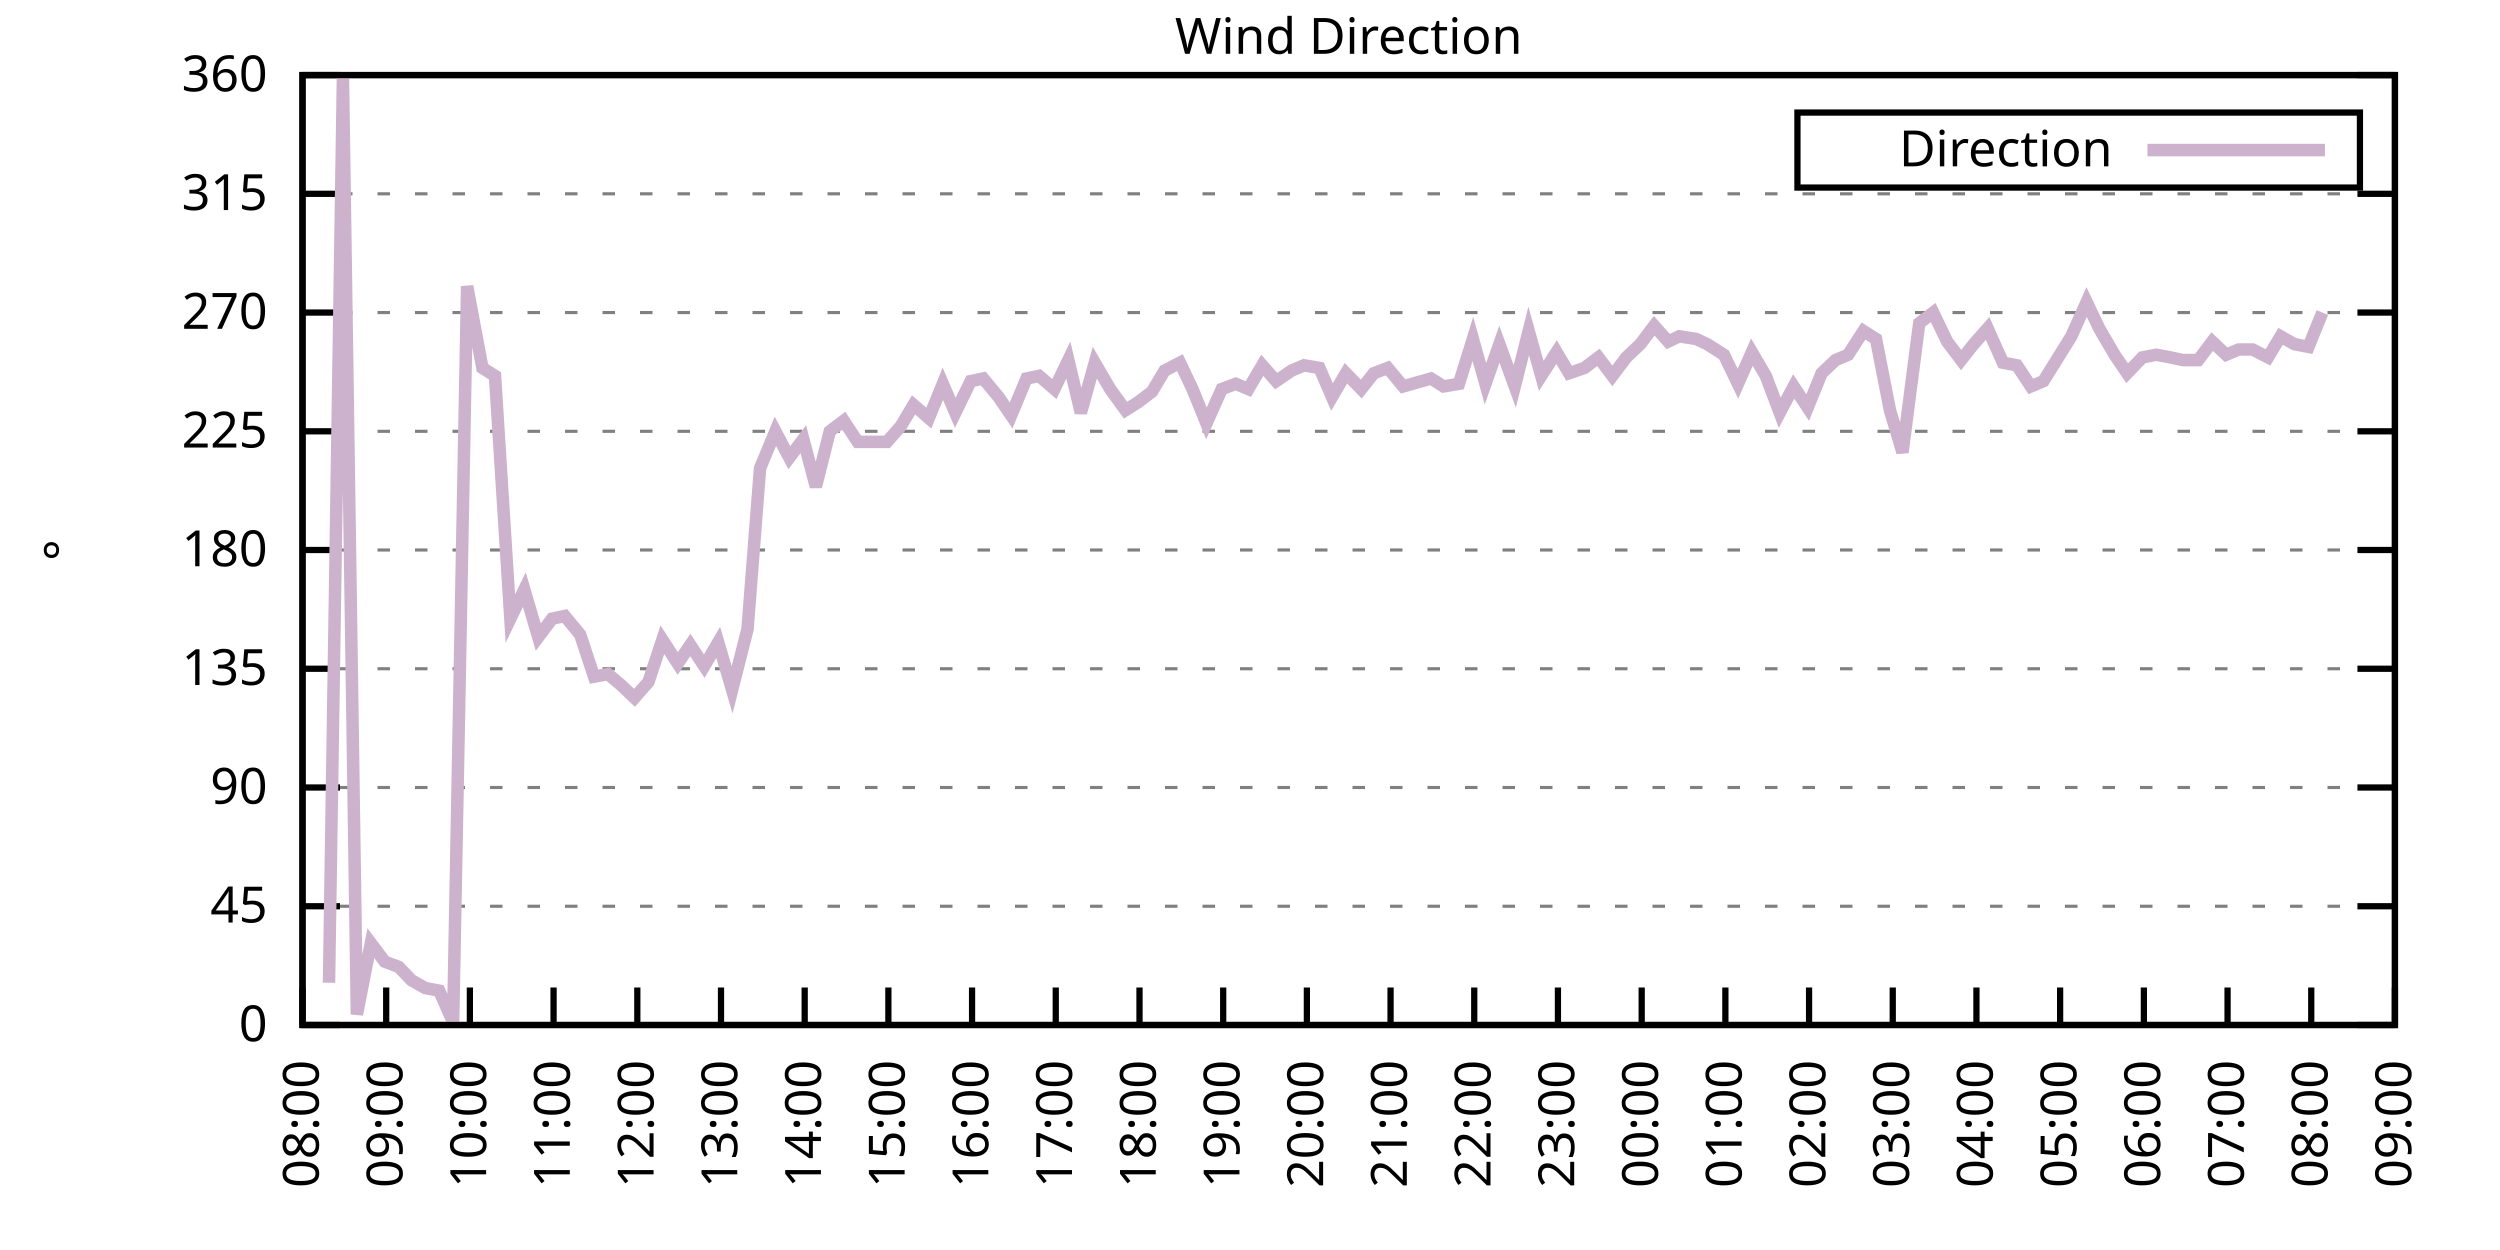
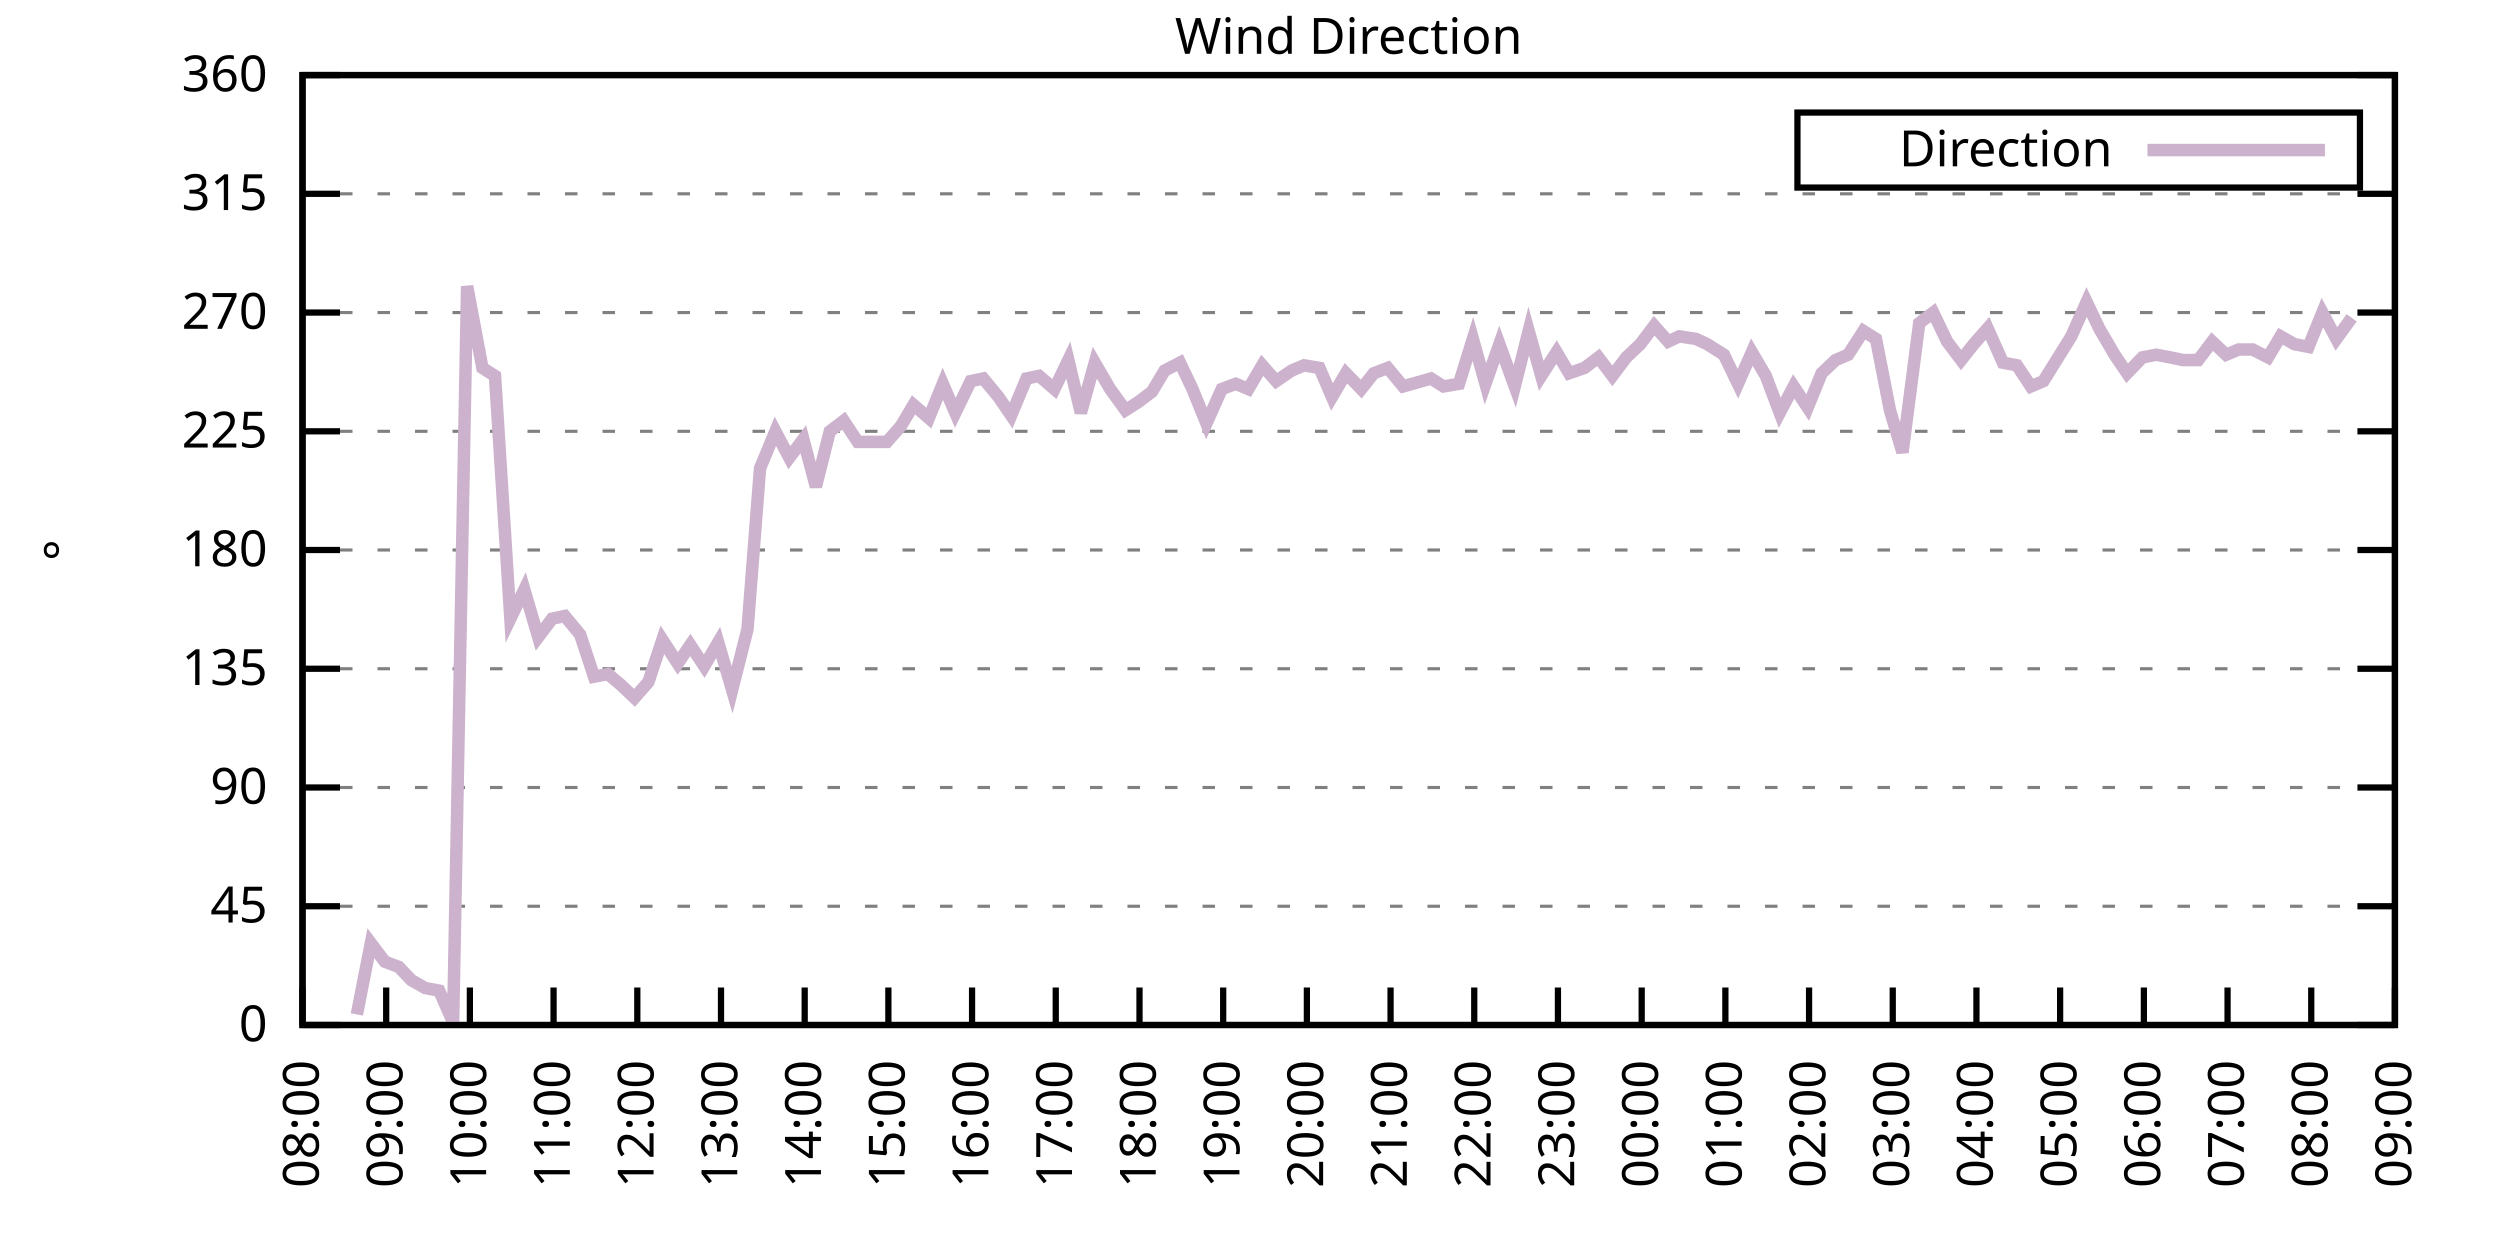
<svg xmlns="http://www.w3.org/2000/svg" xmlns:xlink="http://www.w3.org/1999/xlink" width="400" height="200" viewBox="0 0 400 200">
  <g id="gnuplot_canvas">
    <rect x="0" y="0" width="400" height="200" fill="none" />
    <defs>
      <circle id="gpDot" r="0.5" stroke-width="0.5" stroke="currentColor" />
      <path id="gpPt0" stroke-width="0.333" stroke="currentColor" d="M-1,0 h2 M0,-1 v2" />
      <path id="gpPt1" stroke-width="0.333" stroke="currentColor" d="M-1,-1 L1,1 M1,-1 L-1,1" />
      <path id="gpPt2" stroke-width="0.333" stroke="currentColor" d="M-1,0 L1,0 M0,-1 L0,1 M-1,-1 L1,1 M-1,1 L1,-1" />
      <rect id="gpPt3" stroke-width="0.333" stroke="currentColor" x="-1" y="-1" width="2" height="2" />
      <rect id="gpPt4" stroke-width="0.333" stroke="currentColor" fill="currentColor" x="-1" y="-1" width="2" height="2" />
      <circle id="gpPt5" stroke-width="0.333" stroke="currentColor" cx="0" cy="0" r="1" />
      <use xlink:href="#gpPt5" id="gpPt6" fill="currentColor" stroke="none" />
      <path id="gpPt7" stroke-width="0.333" stroke="currentColor" d="M0,-1.33 L-1.33,0.67 L1.33,0.67 z" />
      <use xlink:href="#gpPt7" id="gpPt8" fill="currentColor" stroke="none" />
      <use xlink:href="#gpPt7" id="gpPt9" stroke="currentColor" transform="rotate(180)" />
      <use xlink:href="#gpPt9" id="gpPt10" fill="currentColor" stroke="none" />
      <use xlink:href="#gpPt3" id="gpPt11" stroke="currentColor" transform="rotate(45)" />
      <use xlink:href="#gpPt11" id="gpPt12" fill="currentColor" stroke="none" />
      <path id="gpPt13" stroke-width="0.333" stroke="currentColor" d="M0,1.330 L1.265,0.411 L0.782,-1.067 L-0.782,-1.076 L-1.265,0.411 z" />
      <use xlink:href="#gpPt13" id="gpPt14" fill="currentColor" stroke="none" />
      <filter id="textbox" filterUnits="objectBoundingBox" x="0" y="0" height="1" width="1">
        <feFlood flood-color="white" flood-opacity="1" result="bgnd" />
        <feComposite in="SourceGraphic" in2="bgnd" operator="atop" />
      </filter>
      <filter id="greybox" filterUnits="objectBoundingBox" x="0" y="0" height="1" width="1">
        <feFlood flood-color="lightgrey" flood-opacity="1" result="grey" />
        <feComposite in="SourceGraphic" in2="grey" operator="atop" />
      </filter>
    </defs>
    <g fill="none" color="white" stroke="currentColor" stroke-width="1.00" stroke-linecap="butt" stroke-linejoin="miter">
</g>
    <g fill="none" color="black" stroke="currentColor" stroke-width="1.00" stroke-linecap="butt" stroke-linejoin="miter">
      <g stroke="none" shape-rendering="crispEdges">
        <polygon fill="rgb(255, 255, 255)" points="48.40,164.00 383.18,164.00 383.18,12.02 48.40,12.02 " />
      </g>
    </g>
    <g fill="none" color="black" stroke="currentColor" stroke-width="1.00" stroke-linecap="butt" stroke-linejoin="miter">
</g>
    <g fill="none" color="black" stroke="black" stroke-width="0.50" stroke-linecap="butt" stroke-linejoin="miter">
</g>
    <g fill="none" color="gray" stroke="currentColor" stroke-width="0.50" stroke-linecap="butt" stroke-linejoin="miter">
      <path stroke="gray" stroke-dasharray="2,4" class="gridline" d="M48.40,164.00 L383.19,164.00  " />
    </g>
    <g fill="none" color="gray" stroke="gray" stroke-width="1.00" stroke-linecap="butt" stroke-linejoin="miter">
</g>
    <g fill="none" color="black" stroke="currentColor" stroke-width="1.00" stroke-linecap="butt" stroke-linejoin="miter">
      <path stroke="black" d="M48.40,164.00 L54.40,164.00 M383.19,164.00 L377.19,164.00  " />
      <g transform="translate(42.80,166.60)" stroke="none" fill="black" font-family="Sans" font-size="8.00" text-anchor="end">
        <text>
          <tspan font-family="Sans"> 0</tspan>
        </text>
      </g>
    </g>
    <g fill="none" color="black" stroke="currentColor" stroke-width="1.00" stroke-linecap="butt" stroke-linejoin="miter">
</g>
    <g fill="none" color="black" stroke="black" stroke-width="0.50" stroke-linecap="butt" stroke-linejoin="miter">
</g>
    <g fill="none" color="gray" stroke="currentColor" stroke-width="0.50" stroke-linecap="butt" stroke-linejoin="miter">
      <path stroke="gray" stroke-dasharray="2,4" class="gridline" d="M48.40,145.00 L383.19,145.00  " />
    </g>
    <g fill="none" color="gray" stroke="gray" stroke-width="1.00" stroke-linecap="butt" stroke-linejoin="miter">
</g>
    <g fill="none" color="black" stroke="currentColor" stroke-width="1.00" stroke-linecap="butt" stroke-linejoin="miter">
      <path stroke="black" d="M48.40,145.00 L54.40,145.00 M383.19,145.00 L377.19,145.00  " />
      <g transform="translate(42.80,147.60)" stroke="none" fill="black" font-family="Sans" font-size="8.00" text-anchor="end">
        <text>
          <tspan font-family="Sans"> 45</tspan>
        </text>
      </g>
    </g>
    <g fill="none" color="black" stroke="currentColor" stroke-width="1.00" stroke-linecap="butt" stroke-linejoin="miter">
</g>
    <g fill="none" color="black" stroke="black" stroke-width="0.50" stroke-linecap="butt" stroke-linejoin="miter">
</g>
    <g fill="none" color="gray" stroke="currentColor" stroke-width="0.50" stroke-linecap="butt" stroke-linejoin="miter">
      <path stroke="gray" stroke-dasharray="2,4" class="gridline" d="M48.40,126.00 L383.19,126.00  " />
    </g>
    <g fill="none" color="gray" stroke="gray" stroke-width="1.00" stroke-linecap="butt" stroke-linejoin="miter">
</g>
    <g fill="none" color="black" stroke="currentColor" stroke-width="1.00" stroke-linecap="butt" stroke-linejoin="miter">
      <path stroke="black" d="M48.40,126.00 L54.40,126.00 M383.19,126.00 L377.19,126.00  " />
      <g transform="translate(42.80,128.60)" stroke="none" fill="black" font-family="Sans" font-size="8.00" text-anchor="end">
        <text>
          <tspan font-family="Sans"> 90</tspan>
        </text>
      </g>
    </g>
    <g fill="none" color="black" stroke="currentColor" stroke-width="1.00" stroke-linecap="butt" stroke-linejoin="miter">
</g>
    <g fill="none" color="black" stroke="black" stroke-width="0.50" stroke-linecap="butt" stroke-linejoin="miter">
</g>
    <g fill="none" color="gray" stroke="currentColor" stroke-width="0.50" stroke-linecap="butt" stroke-linejoin="miter">
      <path stroke="gray" stroke-dasharray="2,4" class="gridline" d="M48.40,107.00 L383.19,107.00  " />
    </g>
    <g fill="none" color="gray" stroke="gray" stroke-width="1.00" stroke-linecap="butt" stroke-linejoin="miter">
</g>
    <g fill="none" color="black" stroke="currentColor" stroke-width="1.00" stroke-linecap="butt" stroke-linejoin="miter">
      <path stroke="black" d="M48.40,107.00 L54.40,107.00 M383.19,107.00 L377.19,107.00  " />
      <g transform="translate(42.80,109.60)" stroke="none" fill="black" font-family="Sans" font-size="8.00" text-anchor="end">
        <text>
          <tspan font-family="Sans"> 135</tspan>
        </text>
      </g>
    </g>
    <g fill="none" color="black" stroke="currentColor" stroke-width="1.00" stroke-linecap="butt" stroke-linejoin="miter">
</g>
    <g fill="none" color="black" stroke="black" stroke-width="0.50" stroke-linecap="butt" stroke-linejoin="miter">
</g>
    <g fill="none" color="gray" stroke="currentColor" stroke-width="0.50" stroke-linecap="butt" stroke-linejoin="miter">
      <path stroke="gray" stroke-dasharray="2,4" class="gridline" d="M48.40,88.00 L383.19,88.00  " />
    </g>
    <g fill="none" color="gray" stroke="gray" stroke-width="1.00" stroke-linecap="butt" stroke-linejoin="miter">
</g>
    <g fill="none" color="black" stroke="currentColor" stroke-width="1.00" stroke-linecap="butt" stroke-linejoin="miter">
      <path stroke="black" d="M48.40,88.00 L54.40,88.00 M383.19,88.00 L377.19,88.00  " />
      <g transform="translate(42.80,90.60)" stroke="none" fill="black" font-family="Sans" font-size="8.00" text-anchor="end">
        <text>
          <tspan font-family="Sans"> 180</tspan>
        </text>
      </g>
    </g>
    <g fill="none" color="black" stroke="currentColor" stroke-width="1.00" stroke-linecap="butt" stroke-linejoin="miter">
</g>
    <g fill="none" color="black" stroke="black" stroke-width="0.50" stroke-linecap="butt" stroke-linejoin="miter">
</g>
    <g fill="none" color="gray" stroke="currentColor" stroke-width="0.50" stroke-linecap="butt" stroke-linejoin="miter">
      <path stroke="gray" stroke-dasharray="2,4" class="gridline" d="M48.40,69.01 L383.19,69.01  " />
    </g>
    <g fill="none" color="gray" stroke="gray" stroke-width="1.00" stroke-linecap="butt" stroke-linejoin="miter">
</g>
    <g fill="none" color="black" stroke="currentColor" stroke-width="1.00" stroke-linecap="butt" stroke-linejoin="miter">
      <path stroke="black" d="M48.40,69.01 L54.40,69.01 M383.19,69.01 L377.19,69.01  " />
      <g transform="translate(42.80,71.61)" stroke="none" fill="black" font-family="Sans" font-size="8.00" text-anchor="end">
        <text>
          <tspan font-family="Sans"> 225</tspan>
        </text>
      </g>
    </g>
    <g fill="none" color="black" stroke="currentColor" stroke-width="1.00" stroke-linecap="butt" stroke-linejoin="miter">
</g>
    <g fill="none" color="black" stroke="black" stroke-width="0.50" stroke-linecap="butt" stroke-linejoin="miter">
</g>
    <g fill="none" color="gray" stroke="currentColor" stroke-width="0.50" stroke-linecap="butt" stroke-linejoin="miter">
      <path stroke="gray" stroke-dasharray="2,4" class="gridline" d="M48.40,50.01 L383.19,50.01  " />
    </g>
    <g fill="none" color="gray" stroke="gray" stroke-width="1.00" stroke-linecap="butt" stroke-linejoin="miter">
</g>
    <g fill="none" color="black" stroke="currentColor" stroke-width="1.00" stroke-linecap="butt" stroke-linejoin="miter">
      <path stroke="black" d="M48.40,50.01 L54.40,50.01 M383.19,50.01 L377.19,50.01  " />
      <g transform="translate(42.80,52.61)" stroke="none" fill="black" font-family="Sans" font-size="8.00" text-anchor="end">
        <text>
          <tspan font-family="Sans"> 270</tspan>
        </text>
      </g>
    </g>
    <g fill="none" color="black" stroke="currentColor" stroke-width="1.00" stroke-linecap="butt" stroke-linejoin="miter">
</g>
    <g fill="none" color="black" stroke="black" stroke-width="0.50" stroke-linecap="butt" stroke-linejoin="miter">
</g>
    <g fill="none" color="gray" stroke="currentColor" stroke-width="0.50" stroke-linecap="butt" stroke-linejoin="miter">
      <path stroke="gray" stroke-dasharray="2,4" class="gridline" d="M48.40,31.01 L383.19,31.01  " />
    </g>
    <g fill="none" color="gray" stroke="gray" stroke-width="1.00" stroke-linecap="butt" stroke-linejoin="miter">
</g>
    <g fill="none" color="black" stroke="currentColor" stroke-width="1.00" stroke-linecap="butt" stroke-linejoin="miter">
      <path stroke="black" d="M48.40,31.01 L54.40,31.01 M383.19,31.01 L377.19,31.01  " />
      <g transform="translate(42.80,33.61)" stroke="none" fill="black" font-family="Sans" font-size="8.00" text-anchor="end">
        <text>
          <tspan font-family="Sans"> 315</tspan>
        </text>
      </g>
    </g>
    <g fill="none" color="black" stroke="currentColor" stroke-width="1.00" stroke-linecap="butt" stroke-linejoin="miter">
</g>
    <g fill="none" color="black" stroke="black" stroke-width="0.50" stroke-linecap="butt" stroke-linejoin="miter">
</g>
    <g fill="none" color="gray" stroke="currentColor" stroke-width="0.50" stroke-linecap="butt" stroke-linejoin="miter">
      <path stroke="gray" stroke-dasharray="2,4" class="gridline" d="M48.40,12.01 L383.19,12.01  " />
    </g>
    <g fill="none" color="gray" stroke="gray" stroke-width="1.00" stroke-linecap="butt" stroke-linejoin="miter">
</g>
    <g fill="none" color="black" stroke="currentColor" stroke-width="1.00" stroke-linecap="butt" stroke-linejoin="miter">
      <path stroke="black" d="M48.40,12.01 L54.40,12.01 M383.19,12.01 L377.19,12.01  " />
      <g transform="translate(42.80,14.61)" stroke="none" fill="black" font-family="Sans" font-size="8.00" text-anchor="end">
        <text>
          <tspan font-family="Sans"> 360</tspan>
        </text>
      </g>
    </g>
    <g fill="none" color="black" stroke="currentColor" stroke-width="1.00" stroke-linecap="butt" stroke-linejoin="miter">
      <path stroke="black" d="M48.40,164.00 L48.40,158.00  " />
      <g transform="translate(51.00,169.60) rotate(270.00)" stroke="none" fill="black" font-family="Sans" font-size="8.00" text-anchor="end">
        <text>
          <tspan font-family="Sans">08:00</tspan>
        </text>
      </g>
    </g>
    <g fill="none" color="black" stroke="currentColor" stroke-width="1.00" stroke-linecap="butt" stroke-linejoin="miter">
      <path stroke="black" d="M61.79,164.00 L61.79,158.00  " />
      <g transform="translate(64.39,169.60) rotate(270.00)" stroke="none" fill="black" font-family="Sans" font-size="8.00" text-anchor="end">
        <text>
          <tspan font-family="Sans">09:00</tspan>
        </text>
      </g>
    </g>
    <g fill="none" color="black" stroke="currentColor" stroke-width="1.00" stroke-linecap="butt" stroke-linejoin="miter">
      <path stroke="black" d="M75.18,164.00 L75.18,158.00  " />
      <g transform="translate(77.78,169.60) rotate(270.00)" stroke="none" fill="black" font-family="Sans" font-size="8.00" text-anchor="end">
        <text>
          <tspan font-family="Sans">10:00</tspan>
        </text>
      </g>
    </g>
    <g fill="none" color="black" stroke="currentColor" stroke-width="1.00" stroke-linecap="butt" stroke-linejoin="miter">
      <path stroke="black" d="M88.57,164.00 L88.57,158.00  " />
      <g transform="translate(91.17,169.60) rotate(270.00)" stroke="none" fill="black" font-family="Sans" font-size="8.00" text-anchor="end">
        <text>
          <tspan font-family="Sans">11:00</tspan>
        </text>
      </g>
    </g>
    <g fill="none" color="black" stroke="currentColor" stroke-width="1.00" stroke-linecap="butt" stroke-linejoin="miter">
      <path stroke="black" d="M101.97,164.00 L101.97,158.00  " />
      <g transform="translate(104.57,169.60) rotate(270.00)" stroke="none" fill="black" font-family="Sans" font-size="8.00" text-anchor="end">
        <text>
          <tspan font-family="Sans">12:00</tspan>
        </text>
      </g>
    </g>
    <g fill="none" color="black" stroke="currentColor" stroke-width="1.00" stroke-linecap="butt" stroke-linejoin="miter">
      <path stroke="black" d="M115.36,164.00 L115.36,158.00  " />
      <g transform="translate(117.96,169.60) rotate(270.00)" stroke="none" fill="black" font-family="Sans" font-size="8.00" text-anchor="end">
        <text>
          <tspan font-family="Sans">13:00</tspan>
        </text>
      </g>
    </g>
    <g fill="none" color="black" stroke="currentColor" stroke-width="1.00" stroke-linecap="butt" stroke-linejoin="miter">
      <path stroke="black" d="M128.75,164.00 L128.75,158.00  " />
      <g transform="translate(131.35,169.60) rotate(270.00)" stroke="none" fill="black" font-family="Sans" font-size="8.00" text-anchor="end">
        <text>
          <tspan font-family="Sans">14:00</tspan>
        </text>
      </g>
    </g>
    <g fill="none" color="black" stroke="currentColor" stroke-width="1.00" stroke-linecap="butt" stroke-linejoin="miter">
      <path stroke="black" d="M142.14,164.00 L142.14,158.00  " />
      <g transform="translate(144.74,169.60) rotate(270.00)" stroke="none" fill="black" font-family="Sans" font-size="8.00" text-anchor="end">
        <text>
          <tspan font-family="Sans">15:00</tspan>
        </text>
      </g>
    </g>
    <g fill="none" color="black" stroke="currentColor" stroke-width="1.00" stroke-linecap="butt" stroke-linejoin="miter">
      <path stroke="black" d="M155.53,164.00 L155.53,158.00  " />
      <g transform="translate(158.13,169.60) rotate(270.00)" stroke="none" fill="black" font-family="Sans" font-size="8.00" text-anchor="end">
        <text>
          <tspan font-family="Sans">16:00</tspan>
        </text>
      </g>
    </g>
    <g fill="none" color="black" stroke="currentColor" stroke-width="1.00" stroke-linecap="butt" stroke-linejoin="miter">
      <path stroke="black" d="M168.92,164.00 L168.92,158.00  " />
      <g transform="translate(171.52,169.60) rotate(270.00)" stroke="none" fill="black" font-family="Sans" font-size="8.00" text-anchor="end">
        <text>
          <tspan font-family="Sans">17:00</tspan>
        </text>
      </g>
    </g>
    <g fill="none" color="black" stroke="currentColor" stroke-width="1.00" stroke-linecap="butt" stroke-linejoin="miter">
      <path stroke="black" d="M182.32,164.00 L182.32,158.00  " />
      <g transform="translate(184.92,169.60) rotate(270.00)" stroke="none" fill="black" font-family="Sans" font-size="8.00" text-anchor="end">
        <text>
          <tspan font-family="Sans">18:00</tspan>
        </text>
      </g>
    </g>
    <g fill="none" color="black" stroke="currentColor" stroke-width="1.00" stroke-linecap="butt" stroke-linejoin="miter">
      <path stroke="black" d="M195.71,164.00 L195.71,158.00  " />
      <g transform="translate(198.31,169.60) rotate(270.00)" stroke="none" fill="black" font-family="Sans" font-size="8.00" text-anchor="end">
        <text>
          <tspan font-family="Sans">19:00</tspan>
        </text>
      </g>
    </g>
    <g fill="none" color="black" stroke="currentColor" stroke-width="1.00" stroke-linecap="butt" stroke-linejoin="miter">
      <path stroke="black" d="M209.10,164.00 L209.10,158.00  " />
      <g transform="translate(211.70,169.60) rotate(270.00)" stroke="none" fill="black" font-family="Sans" font-size="8.00" text-anchor="end">
        <text>
          <tspan font-family="Sans">20:00</tspan>
        </text>
      </g>
    </g>
    <g fill="none" color="black" stroke="currentColor" stroke-width="1.00" stroke-linecap="butt" stroke-linejoin="miter">
      <path stroke="black" d="M222.49,164.00 L222.49,158.00  " />
      <g transform="translate(225.09,169.60) rotate(270.00)" stroke="none" fill="black" font-family="Sans" font-size="8.00" text-anchor="end">
        <text>
          <tspan font-family="Sans">21:00</tspan>
        </text>
      </g>
    </g>
    <g fill="none" color="black" stroke="currentColor" stroke-width="1.00" stroke-linecap="butt" stroke-linejoin="miter">
      <path stroke="black" d="M235.88,164.00 L235.88,158.00  " />
      <g transform="translate(238.48,169.60) rotate(270.00)" stroke="none" fill="black" font-family="Sans" font-size="8.00" text-anchor="end">
        <text>
          <tspan font-family="Sans">22:00</tspan>
        </text>
      </g>
    </g>
    <g fill="none" color="black" stroke="currentColor" stroke-width="1.00" stroke-linecap="butt" stroke-linejoin="miter">
      <path stroke="black" d="M249.27,164.00 L249.27,158.00  " />
      <g transform="translate(251.87,169.60) rotate(270.00)" stroke="none" fill="black" font-family="Sans" font-size="8.00" text-anchor="end">
        <text>
          <tspan font-family="Sans">23:00</tspan>
        </text>
      </g>
    </g>
    <g fill="none" color="black" stroke="currentColor" stroke-width="1.00" stroke-linecap="butt" stroke-linejoin="miter">
      <path stroke="black" d="M262.67,164.00 L262.67,158.00  " />
      <g transform="translate(265.27,169.60) rotate(270.00)" stroke="none" fill="black" font-family="Sans" font-size="8.00" text-anchor="end">
        <text>
          <tspan font-family="Sans">00:00</tspan>
        </text>
      </g>
    </g>
    <g fill="none" color="black" stroke="currentColor" stroke-width="1.00" stroke-linecap="butt" stroke-linejoin="miter">
      <path stroke="black" d="M276.06,164.00 L276.06,158.00  " />
      <g transform="translate(278.66,169.60) rotate(270.00)" stroke="none" fill="black" font-family="Sans" font-size="8.00" text-anchor="end">
        <text>
          <tspan font-family="Sans">01:00</tspan>
        </text>
      </g>
    </g>
    <g fill="none" color="black" stroke="currentColor" stroke-width="1.00" stroke-linecap="butt" stroke-linejoin="miter">
      <path stroke="black" d="M289.45,164.00 L289.45,158.00  " />
      <g transform="translate(292.05,169.60) rotate(270.00)" stroke="none" fill="black" font-family="Sans" font-size="8.00" text-anchor="end">
        <text>
          <tspan font-family="Sans">02:00</tspan>
        </text>
      </g>
    </g>
    <g fill="none" color="black" stroke="currentColor" stroke-width="1.00" stroke-linecap="butt" stroke-linejoin="miter">
      <path stroke="black" d="M302.84,164.00 L302.84,158.00  " />
      <g transform="translate(305.44,169.60) rotate(270.00)" stroke="none" fill="black" font-family="Sans" font-size="8.00" text-anchor="end">
        <text>
          <tspan font-family="Sans">03:00</tspan>
        </text>
      </g>
    </g>
    <g fill="none" color="black" stroke="currentColor" stroke-width="1.00" stroke-linecap="butt" stroke-linejoin="miter">
      <path stroke="black" d="M316.23,164.00 L316.23,158.00  " />
      <g transform="translate(318.83,169.60) rotate(270.00)" stroke="none" fill="black" font-family="Sans" font-size="8.00" text-anchor="end">
        <text>
          <tspan font-family="Sans">04:00</tspan>
        </text>
      </g>
    </g>
    <g fill="none" color="black" stroke="currentColor" stroke-width="1.00" stroke-linecap="butt" stroke-linejoin="miter">
      <path stroke="black" d="M329.62,164.00 L329.62,158.00  " />
      <g transform="translate(332.22,169.60) rotate(270.00)" stroke="none" fill="black" font-family="Sans" font-size="8.00" text-anchor="end">
        <text>
          <tspan font-family="Sans">05:00</tspan>
        </text>
      </g>
    </g>
    <g fill="none" color="black" stroke="currentColor" stroke-width="1.00" stroke-linecap="butt" stroke-linejoin="miter">
      <path stroke="black" d="M343.02,164.00 L343.02,158.00  " />
      <g transform="translate(345.62,169.60) rotate(270.00)" stroke="none" fill="black" font-family="Sans" font-size="8.00" text-anchor="end">
        <text>
          <tspan font-family="Sans">06:00</tspan>
        </text>
      </g>
    </g>
    <g fill="none" color="black" stroke="currentColor" stroke-width="1.00" stroke-linecap="butt" stroke-linejoin="miter">
      <path stroke="black" d="M356.41,164.00 L356.41,158.00  " />
      <g transform="translate(359.01,169.60) rotate(270.00)" stroke="none" fill="black" font-family="Sans" font-size="8.00" text-anchor="end">
        <text>
          <tspan font-family="Sans">07:00</tspan>
        </text>
      </g>
    </g>
    <g fill="none" color="black" stroke="currentColor" stroke-width="1.00" stroke-linecap="butt" stroke-linejoin="miter">
      <path stroke="black" d="M369.80,164.00 L369.80,158.00  " />
      <g transform="translate(372.40,169.60) rotate(270.00)" stroke="none" fill="black" font-family="Sans" font-size="8.00" text-anchor="end">
        <text>
          <tspan font-family="Sans">08:00</tspan>
        </text>
      </g>
    </g>
    <g fill="none" color="black" stroke="currentColor" stroke-width="1.00" stroke-linecap="butt" stroke-linejoin="miter">
      <path stroke="black" d="M383.19,164.00 L383.19,158.00  " />
      <g transform="translate(385.79,169.60) rotate(270.00)" stroke="none" fill="black" font-family="Sans" font-size="8.00" text-anchor="end">
        <text>
          <tspan font-family="Sans">09:00</tspan>
        </text>
      </g>
    </g>
    <g fill="none" color="black" stroke="currentColor" stroke-width="1.00" stroke-linecap="butt" stroke-linejoin="miter">
</g>
    <g fill="none" color="black" stroke="currentColor" stroke-width="1.00" stroke-linecap="butt" stroke-linejoin="miter">
      <path stroke="black" d="M48.40,12.01 L48.40,164.00 L383.19,164.00 L383.19,12.01 L48.40,12.01 Z  " />
    </g>
    <g fill="none" color="black" stroke="currentColor" stroke-width="1.00" stroke-linecap="butt" stroke-linejoin="miter">
</g>
    <g fill="none" color="black" stroke="currentColor" stroke-width="1.00" stroke-linecap="butt" stroke-linejoin="miter">
      <path stroke="black" d="M287.59,30.01 L287.59,18.01 L377.59,18.01 L377.59,30.01 L287.59,30.01 Z  " />
    </g>
    <g id="Wind_direction_plot_1">
      <g fill="none" color="white" stroke="black" stroke-width="2.00" stroke-linecap="butt" stroke-linejoin="miter">
</g>
      <g fill="none" color="black" stroke="currentColor" stroke-width="2.00" stroke-linecap="butt" stroke-linejoin="miter">
        <g transform="translate(337.99,26.61)" stroke="none" fill="black" font-family="Sans" font-size="8.00" text-anchor="end">
          <text>
            <tspan font-family="Sans">Direction</tspan>
          </text>
        </g>
      </g>
      <g fill="none" color="black" stroke="currentColor" stroke-width="2.00" stroke-linecap="butt" stroke-linejoin="miter">
-         <path stroke="rgb(204, 178, 204)" d="M343.59,24.01 L371.99,24.01 M52.64,157.24 L54.87,12.43 L57.10,162.31 L59.34,150.91 L61.57,153.87 L63.80,154.71   L65.81,156.82 L68.04,158.09 L70.27,158.51 L72.50,163.58 L74.74,45.79 L77.19,58.87 L79.20,60.14 L81.66,98.98   L83.89,94.34 L86.12,101.94 L88.35,98.98 L90.36,98.56 L92.82,101.52 L95.05,108.27 L97.28,107.85 L99.29,109.54   L101.52,111.65 L103.75,109.11 L105.98,102.36 L108.44,106.16 L110.45,103.20 L112.68,106.58 L114.91,102.78 L117.14,110.38   L119.60,100.67 L121.61,74.92 L124.06,69.01 L126.29,73.23 L128.53,70.27 L130.54,77.87 L132.77,69.01 L135.00,67.32   L137.23,70.70 L139.69,70.70 L141.92,70.70 L144.15,68.16 L146.16,64.78 L148.61,66.90 L150.85,61.41 L152.85,66.05   L155.31,60.98 L157.32,60.56 L159.77,63.52 L161.78,66.47 L164.24,60.56 L166.25,60.14 L168.70,62.25 L170.93,57.61   L172.94,66.05 L175.17,58.03 L177.63,62.25 L180.08,65.63 L182.09,64.36 L184.32,62.67 L186.33,59.30 L188.79,58.03   L190.80,62.25 L193.03,67.74 L195.48,62.25 L197.72,61.41 L199.73,62.25 L201.96,58.45 L204.19,60.98 L206.64,59.30   L208.65,58.45 L211.11,58.87 L213.12,63.52 L215.35,59.72 L217.80,62.25 L219.81,59.72 L222.04,58.87 L224.50,61.83   L228.96,60.56 L230.97,61.83 L233.43,61.41 L235.66,54.23 L237.67,61.41 L239.90,55.07 L242.36,61.83 L244.59,52.96   L246.60,60.14 L249.05,56.34 L251.06,59.72 L253.51,58.87 L255.75,57.18 L257.98,60.14 L260.21,57.18 L262.44,55.07   L264.67,52.12 L266.91,54.65 L268.69,53.81 L271.37,54.23 L273.16,55.07 L275.83,56.76 L278.07,61.41 L280.30,56.34   L282.53,60.14 L284.76,66.05 L286.99,61.83 L289.23,65.21 L291.46,59.72 L293.69,57.61 L295.70,56.76 L298.15,52.96   L300.16,54.23 L302.39,65.63 L304.40,72.38 L307.08,51.70 L309.31,50.01 L311.54,54.65 L313.78,57.61 L315.79,55.07   L318.02,52.54 L320.47,58.03 L322.70,58.45 L324.94,61.83 L326.95,60.98 L331.41,53.81 L333.86,48.32 L335.87,52.54   L338.33,56.76 L340.34,59.72 L342.79,57.18 L345.02,56.76 L347.26,57.18 L349.26,57.61 L351.72,57.61 L353.95,54.65   L356.18,56.76 L358.19,55.92 L360.42,55.92 L362.88,57.18 L364.89,53.81 L367.12,55.07 L369.35,55.50 L371.58,50.01    " />
+         <path stroke="rgb(204, 178, 204)" d="M343.59,24.01 L371.99,24.01 M57.10,162.31 L59.34,150.91 L61.57,153.87 L63.80,154.71 L65.81,156.82 L68.04,158.09   L70.27,158.51 L72.50,163.58 L74.74,45.79 L77.19,58.87 L79.20,60.14 L81.66,98.98 L83.89,94.34 L86.12,101.94   L88.35,98.98 L90.36,98.56 L92.82,101.52 L95.05,108.27 L97.28,107.85 L99.29,109.54 L101.52,111.65 L103.75,109.11   L105.98,102.36 L108.44,106.16 L110.45,103.20 L112.68,106.58 L114.91,102.78 L117.14,110.38 L119.60,100.67 L121.61,74.92   L124.06,69.01 L126.29,73.23 L128.53,70.27 L130.54,77.87 L132.77,69.01 L135.00,67.32 L137.23,70.70 L139.69,70.70   L141.92,70.70 L144.15,68.16 L146.16,64.78 L148.61,66.90 L150.85,61.41 L152.85,66.05 L155.31,60.98 L157.32,60.56   L159.77,63.52 L161.78,66.47 L164.24,60.56 L166.25,60.14 L168.70,62.25 L170.93,57.61 L172.94,66.05 L175.17,58.03   L177.63,62.25 L180.08,65.63 L182.09,64.36 L184.32,62.67 L186.33,59.30 L188.79,58.03 L190.80,62.25 L193.03,67.74   L195.48,62.25 L197.72,61.41 L199.73,62.25 L201.96,58.45 L204.19,60.98 L206.64,59.30 L208.65,58.45 L211.11,58.87   L213.12,63.52 L215.35,59.72 L217.80,62.25 L219.81,59.72 L222.04,58.87 L224.50,61.83 L228.96,60.56 L230.97,61.83   L233.43,61.41 L235.66,54.23 L237.67,61.41 L239.90,55.07 L242.36,61.83 L244.59,52.96 L246.60,60.14 L249.05,56.34   L251.06,59.72 L253.51,58.87 L255.75,57.18 L257.98,60.14 L260.21,57.18 L262.44,55.07 L264.67,52.12 L266.91,54.65   L268.69,53.81 L271.37,54.23 L273.16,55.07 L275.83,56.76 L278.07,61.41 L280.30,56.34 L282.53,60.14 L284.76,66.05   L286.99,61.83 L289.23,65.21 L291.46,59.72 L293.69,57.61 L295.70,56.76 L298.15,52.96 L300.16,54.23 L302.39,65.63   L304.40,72.38 L307.08,51.70 L309.31,50.01 L311.54,54.65 L313.78,57.61 L315.79,55.07 L318.02,52.54 L320.47,58.03   L322.70,58.45 L324.94,61.83 L326.95,60.98 L331.41,53.81 L333.86,48.32 L335.87,52.54 L338.33,56.76 L340.34,59.72   L342.79,57.18 L345.02,56.76 L347.26,57.18 L349.26,57.61 L351.72,57.61 L353.95,54.65 L356.18,56.76 L358.19,55.92   L360.42,55.92 L362.88,57.18 L364.89,53.81 L367.12,55.07 L369.35,55.50 L371.58,50.01 L373.82,54.23 L376.27,50.85    " />
      </g>
    </g>
    <g fill="none" color="black" stroke="currentColor" stroke-width="2.00" stroke-linecap="butt" stroke-linejoin="miter">
</g>
    <g fill="none" color="black" stroke="black" stroke-width="1.00" stroke-linecap="butt" stroke-linejoin="miter">
</g>
    <g fill="none" color="black" stroke="currentColor" stroke-width="1.00" stroke-linecap="butt" stroke-linejoin="miter">
      <path stroke="black" d="M48.40,12.01 L48.40,164.00 L383.19,164.00 L383.19,12.01 L48.40,12.01 Z  " />
      <g transform="translate(12.80,88.01) rotate(270.00)" stroke="none" fill="black" font-family="Sans" font-size="8.00" text-anchor="middle">
        <text>
          <tspan font-family="Sans">°</tspan>
        </text>
      </g>
    </g>
    <g fill="none" color="black" stroke="currentColor" stroke-width="1.00" stroke-linecap="butt" stroke-linejoin="miter">
</g>
    <g fill="none" color="black" stroke="currentColor" stroke-width="1.00" stroke-linecap="butt" stroke-linejoin="miter">
      <g transform="translate(215.79,8.61)" stroke="none" fill="black" font-family="Sans" font-size="8.00" text-anchor="middle">
        <text>
          <tspan font-family="Sans">Wind Direction</tspan>
        </text>
      </g>
    </g>
    <g fill="none" color="black" stroke="currentColor" stroke-width="1.00" stroke-linecap="butt" stroke-linejoin="miter">
</g>
  </g>
</svg>
